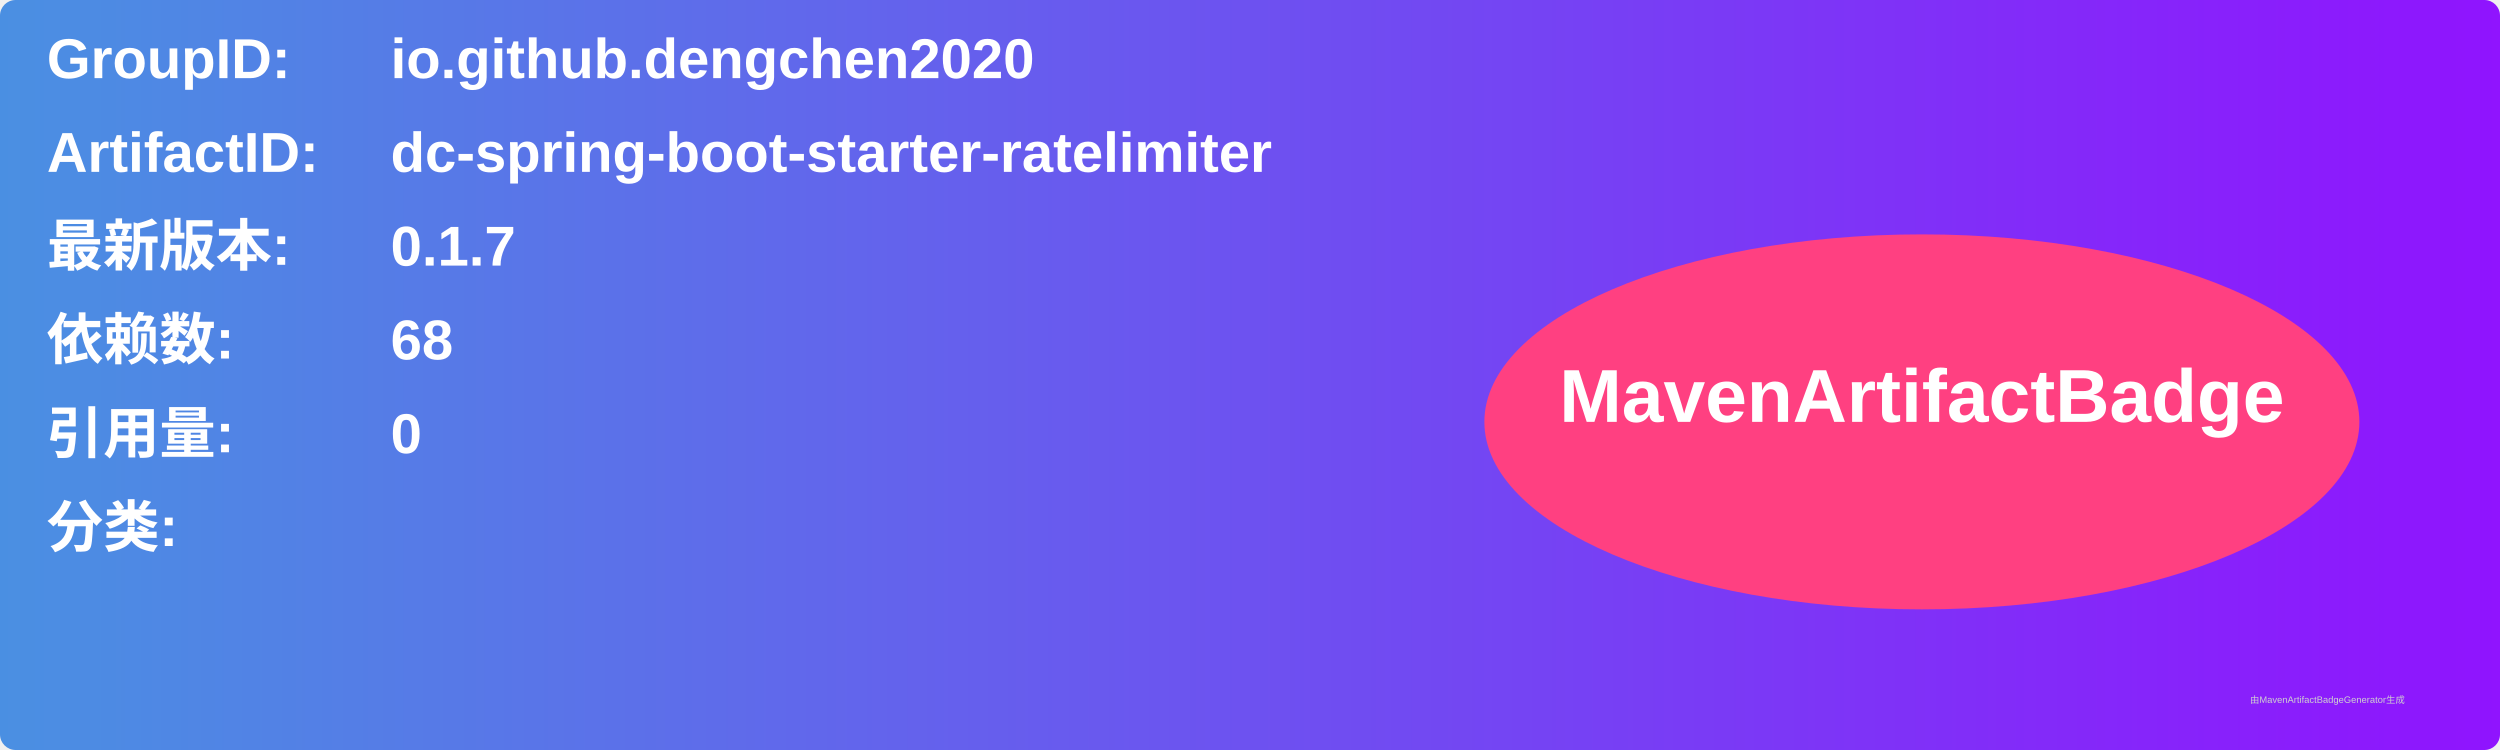
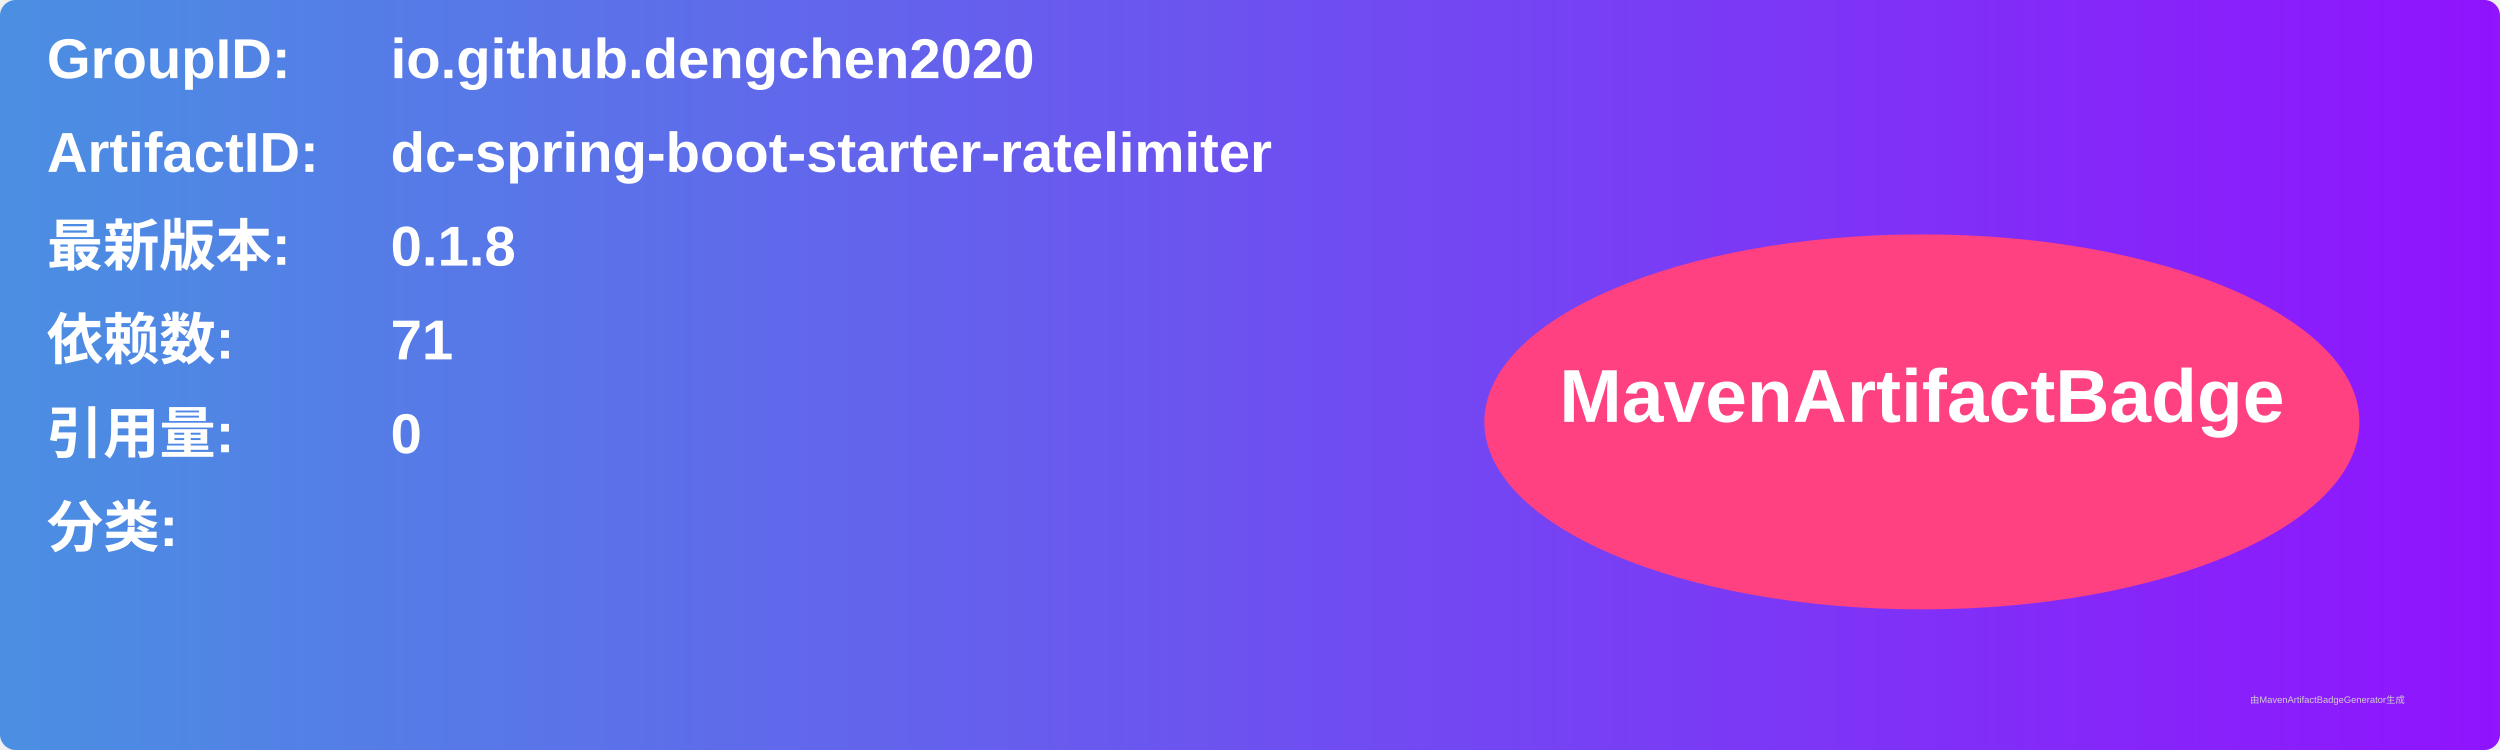
<svg xmlns="http://www.w3.org/2000/svg" width="800" height="240" viewBox="0 0 800 240">
  <linearGradient id="grad" x1="0%" y1="0%" x2="100%" y2="0%">
    <stop offset="0%" stop-color="#4a90e2" />
    <stop offset="100%" stop-color="#9013fe" />
  </linearGradient>
  <rect width="100%" height="100%" rx="5" ry="5" fill="url(#grad)" />
  <g transform="translate(15, 15)">
    <text x="0" y="10" font-family="Arial" font-size="18" fill="white" font-weight="bold" width="260">GroupID:</text>
    <text x="110" y="10" font-family="Arial" font-size="18" fill="white" font-weight="bold" width="460">io.github.dengchen2020</text>
    <text x="0" y="40" font-family="Arial" font-size="18" fill="white" font-weight="bold" width="260">ArtifactID:</text>
    <text x="110" y="40" font-family="Arial" font-size="18" fill="white" font-weight="bold" width="460">dc-spring-boot-starter-ratelimiter</text>
    <text x="0" y="70" font-family="Arial" font-size="18" fill="white" font-weight="bold">最新版本:</text>
    <text x="110" y="70" font-family="Arial" font-size="18" fill="white" font-weight="bold">
-       <tspan font-weight="bold">0.1.7</tspan>
+       <tspan font-weight="bold">0.1.8</tspan>
    </text>
    <text x="0" y="100" font-family="Arial" font-size="18" fill="white" font-weight="bold">依赖数: </text>
    <text x="110" y="100" font-family="Arial" font-size="18" fill="white">
-       <tspan font-weight="bold">68</tspan>
+       <tspan font-weight="bold">71</tspan>
    </text>
    <text x="0" y="130" font-family="Arial" font-size="18" fill="white" font-weight="bold">引用量: </text>
    <text x="110" y="130" font-family="Arial" font-size="18" fill="white">
      <tspan font-weight="bold">0</tspan>
    </text>
    <text x="0" y="160" font-family="Arial" font-size="18" fill="white" font-weight="bold">分类:</text>
    <text x="10" y="190" font-family="Arial" font-size="10" fill="white">
      <tspan font-weight="bold" />
    </text>
    <ellipse cx="600" cy="120" rx="140" ry="60" fill="#ff4081" />
    <text x="600" y="120" text-anchor="middle" font-family="Arial" font-size="24" fill="white" font-weight="bold">MavenArtifactBadge</text>
  </g>
  <text x="720" y="225" font-family="Arial" font-size="3" fill="#d0d0d0">由MavenArtifactBadgeGenerator生成</text>
</svg>
